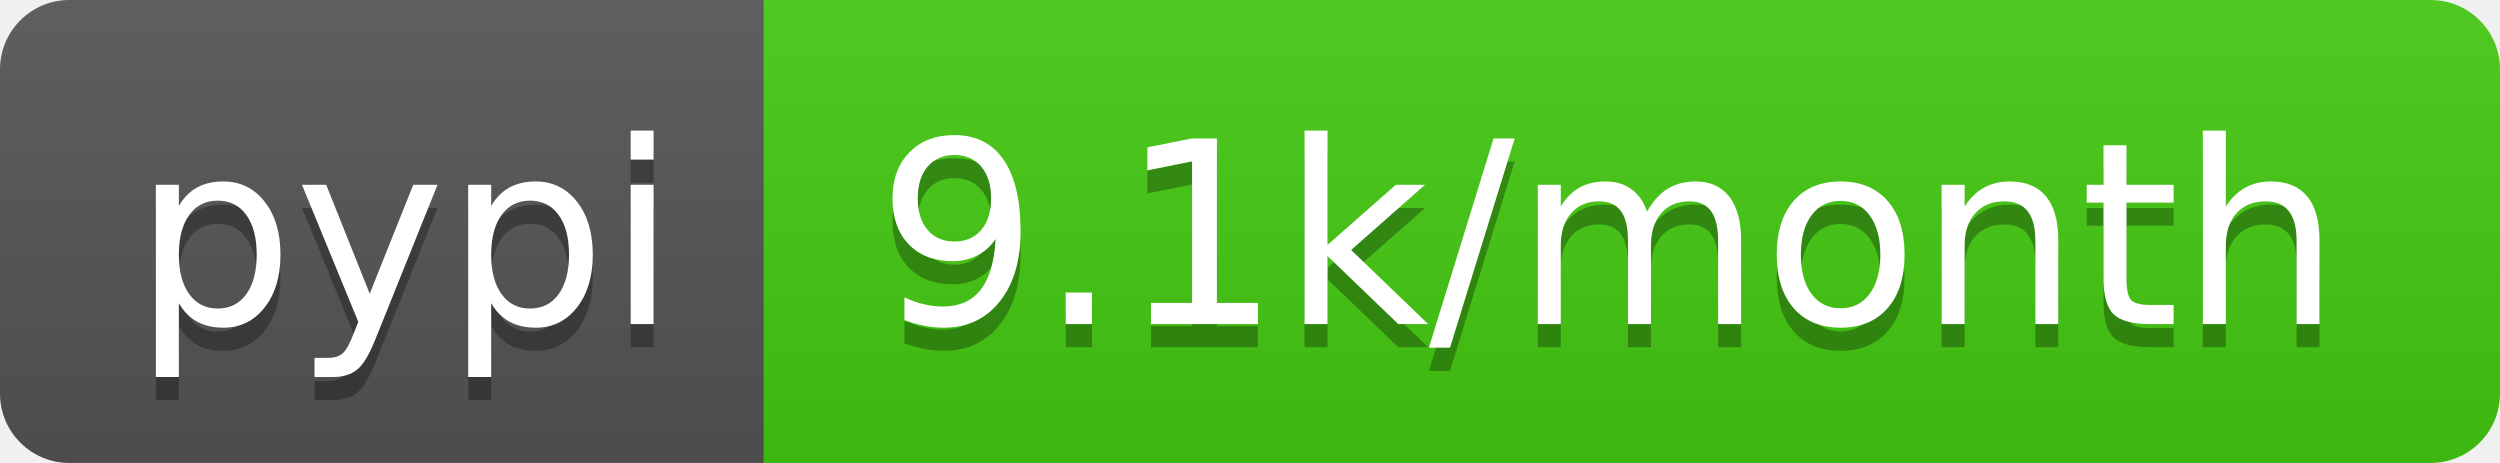
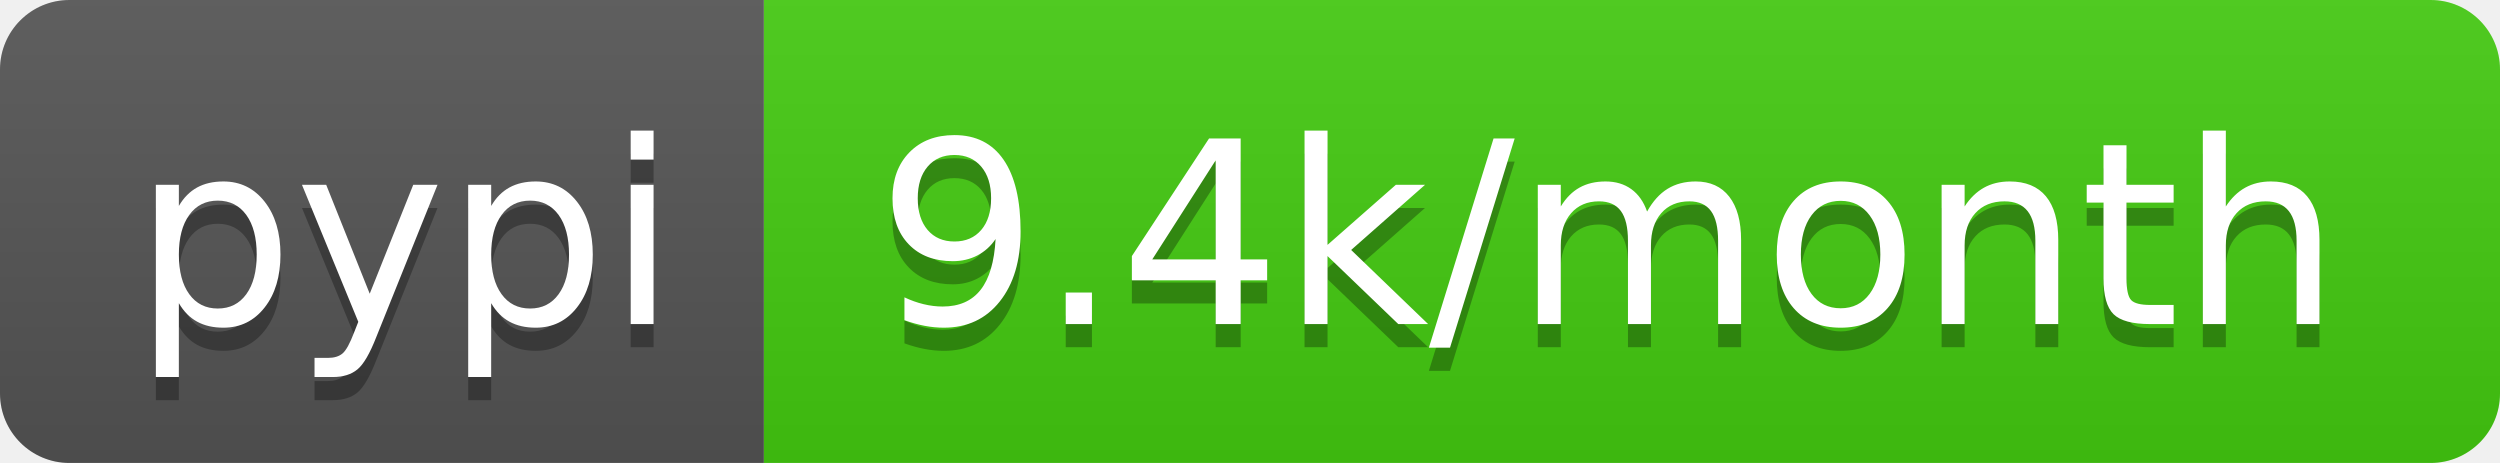
<svg xmlns="http://www.w3.org/2000/svg" width="108" height="20">
  <linearGradient id="b" x2="0" y2="100%">
    <stop offset="0" stop-color="#bbb" stop-opacity=".1" />
    <stop offset="1" stop-opacity=".1" />
  </linearGradient>
  <clipPath id="a">
    <rect width="108" height="20" rx="3" fill="#fff" />
  </clipPath>
  <g clip-path="url(#a)">
    <path fill="#555" d="M0 0h33v20H0z" />
    <path fill="#4c1" d="M33 0h75v20H33z" />
    <path fill="url(#b)" d="M0 0h108v20H0z" />
  </g>
  <g fill="#fff" text-anchor="middle" font-family="DejaVu Sans,Verdana,Geneva,sans-serif" font-size="110">
    <text x="175" y="150" fill="#010101" fill-opacity=".3" transform="scale(.1)" textLength="230">pypi</text>
    <text x="175" y="140" transform="scale(.1)" textLength="230">pypi</text>
-     <text x="695" y="150" fill="#010101" fill-opacity=".3" transform="scale(.1)" textLength="650">9.1k/month</text>
-     <text x="695" y="140" transform="scale(.1)" textLength="650">9.1k/month</text>
+     <text x="695" y="150" fill="#010101" fill-opacity=".3" transform="scale(.1)" textLength="650">9.4k/month</text>
+     <text x="695" y="140" transform="scale(.1)" textLength="650">9.4k/month</text>
  </g>
</svg>
